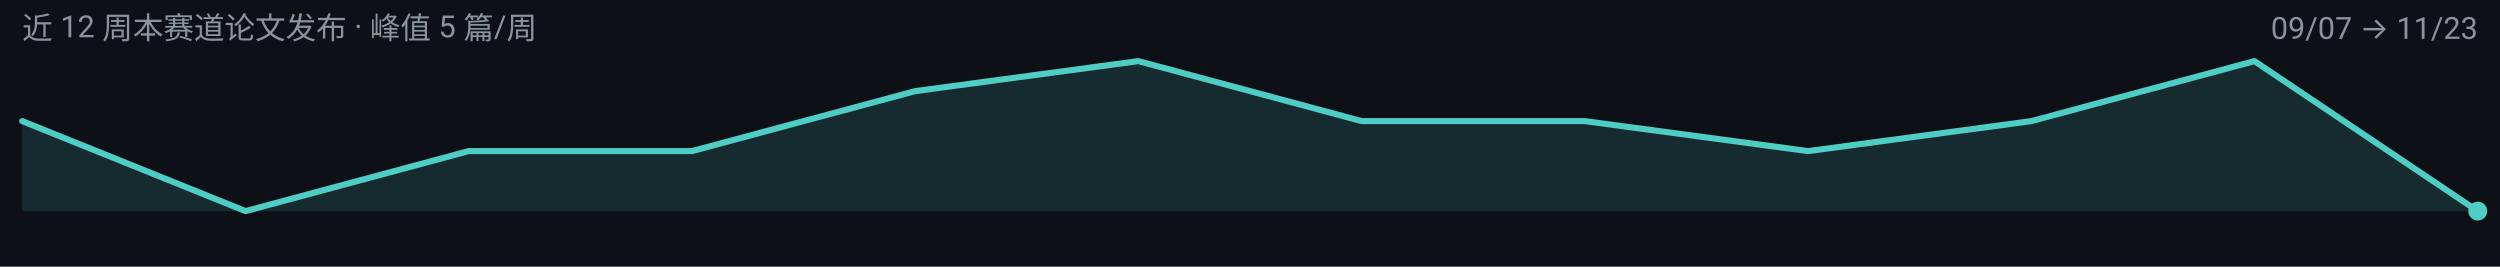
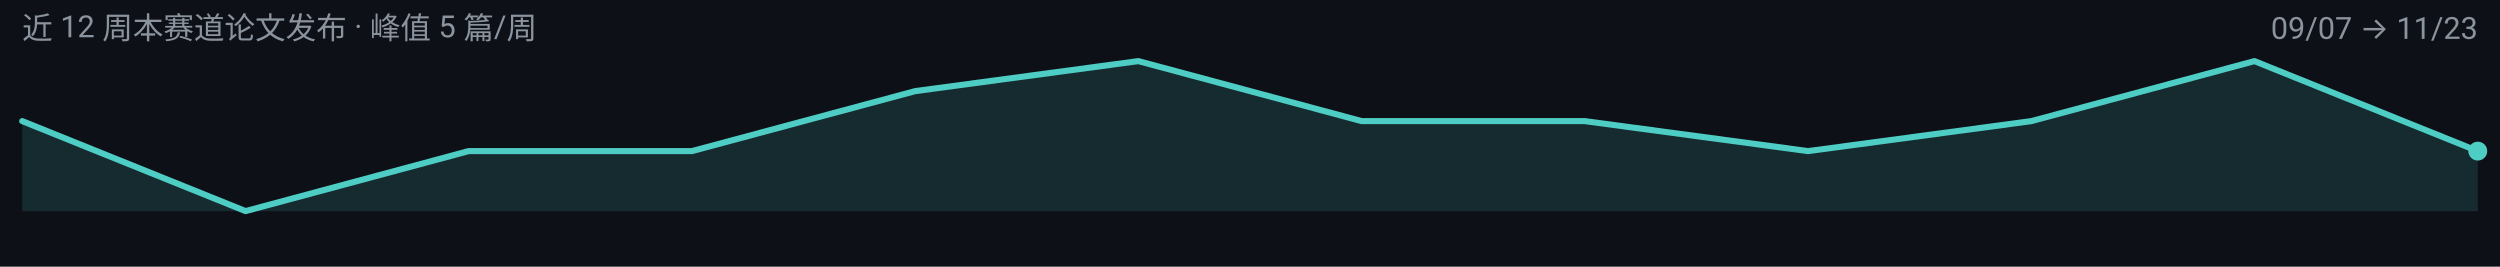
<svg xmlns="http://www.w3.org/2000/svg" width="900" height="96" viewBox="0 0 900 96" role="img" aria-label="tokenizers 周度趋势">
  <rect width="900" height="96" fill="#0D1117" />
  <g font-family="-apple-system, BlinkMacSystemFont, 'Segoe UI', 'Noto Sans SC', 'PingFang SC', 'Microsoft YaHei', Roboto, sans-serif">
-     <path d="M 8.0,76.0 L 8.0,43.6 L 88.4,76.0 L 168.7,54.4 L 249.1,54.4 L 329.5,32.8 L 409.8,22.0 L 490.2,43.6 L 570.5,43.6 L 650.9,54.4 L 731.3,43.6 L 811.6,22.0 L 892.0,76.0 L 892.0,76.0 Z" fill="#4ECDC4" fill-opacity="0.14" />
-     <path d="M 8.0,43.6 L 88.4,76.0 L 168.7,54.4 L 249.1,54.4 L 329.5,32.8 L 409.8,22.0 L 490.2,43.6 L 570.5,43.6 L 650.9,54.4 L 731.3,43.6 L 811.6,22.0 L 892.0,76.0" fill="none" stroke="#4ECDC4" stroke-width="2.2" stroke-linejoin="round" stroke-linecap="round" />
-     <circle cx="892.0" cy="76.0" r="3.4" fill="#4ECDC4" />
+     <path d="M 8.0,76.0 L 8.0,43.6 L 88.4,76.0 L 168.7,54.4 L 249.1,54.4 L 329.5,32.8 L 409.8,22.0 L 490.2,43.6 L 570.5,43.6 L 650.9,54.4 L 731.3,43.6 L 811.6,22.0 L 892.0,54.4 L 892.0,76.0 Z" fill="#4ECDC4" fill-opacity="0.14" />
+     <path d="M 8.0,43.6 L 88.4,76.0 L 168.7,54.4 L 249.1,54.4 L 329.5,32.8 L 409.8,22.0 L 490.2,43.6 L 570.5,43.6 L 650.9,54.4 L 731.3,43.6 L 811.6,22.0 L 892.0,54.4" fill="none" stroke="#4ECDC4" stroke-width="2.2" stroke-linejoin="round" stroke-linecap="round" />
+     <circle cx="892.0" cy="54.4" r="3.4" fill="#4ECDC4" />
    <text x="8" y="14" font-size="11" fill="#8B949E">近 12 周本赛道论文发布 · 峰值 5 篇/周</text>
    <text x="892" y="14" font-size="11" text-anchor="end" fill="#8B949E">09/07 → 11/23</text>
  </g>
</svg>
